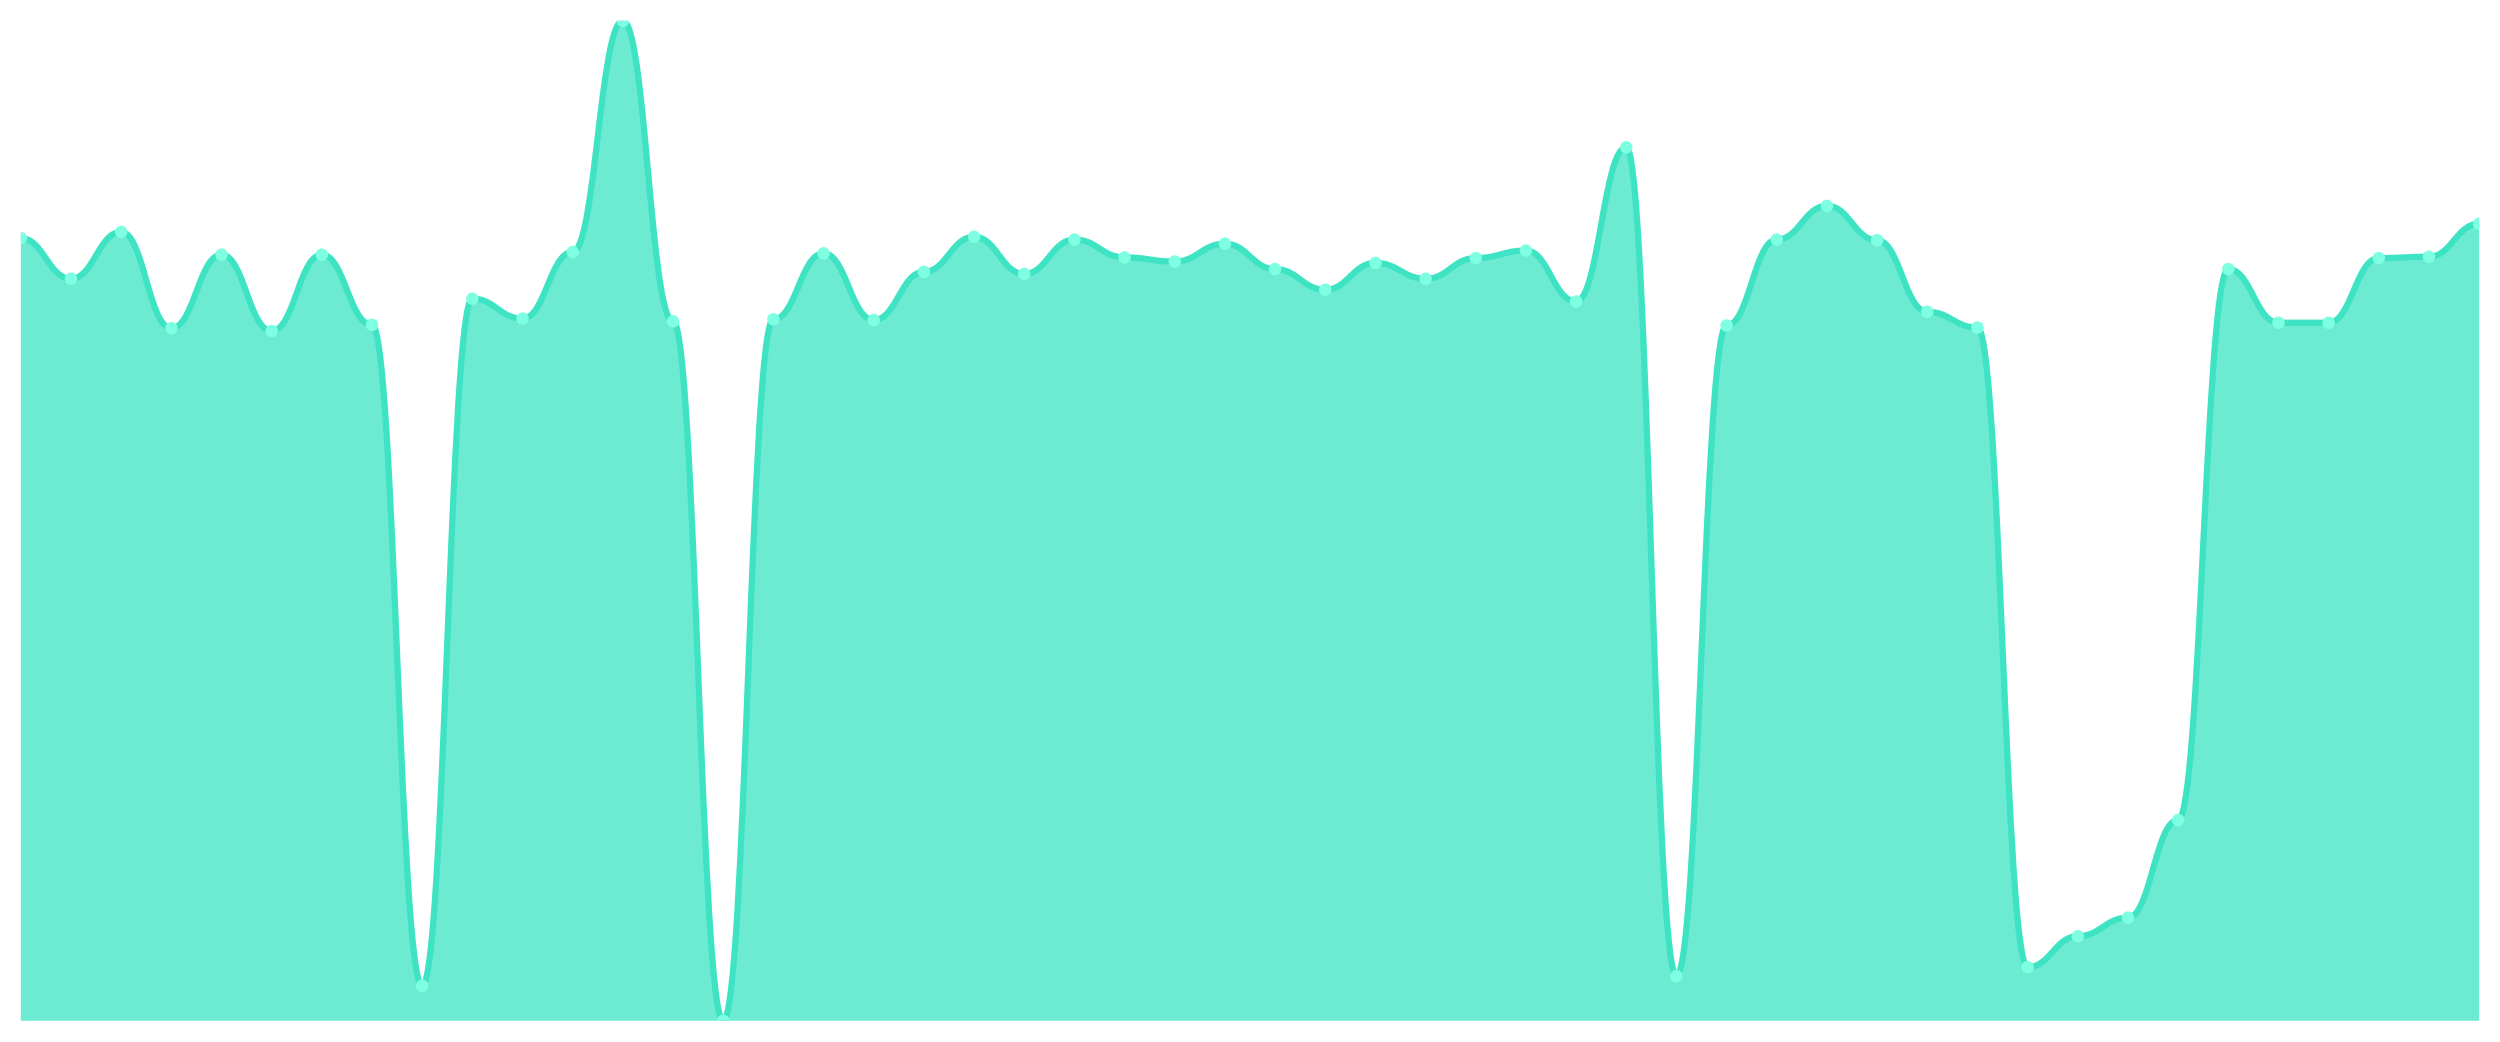
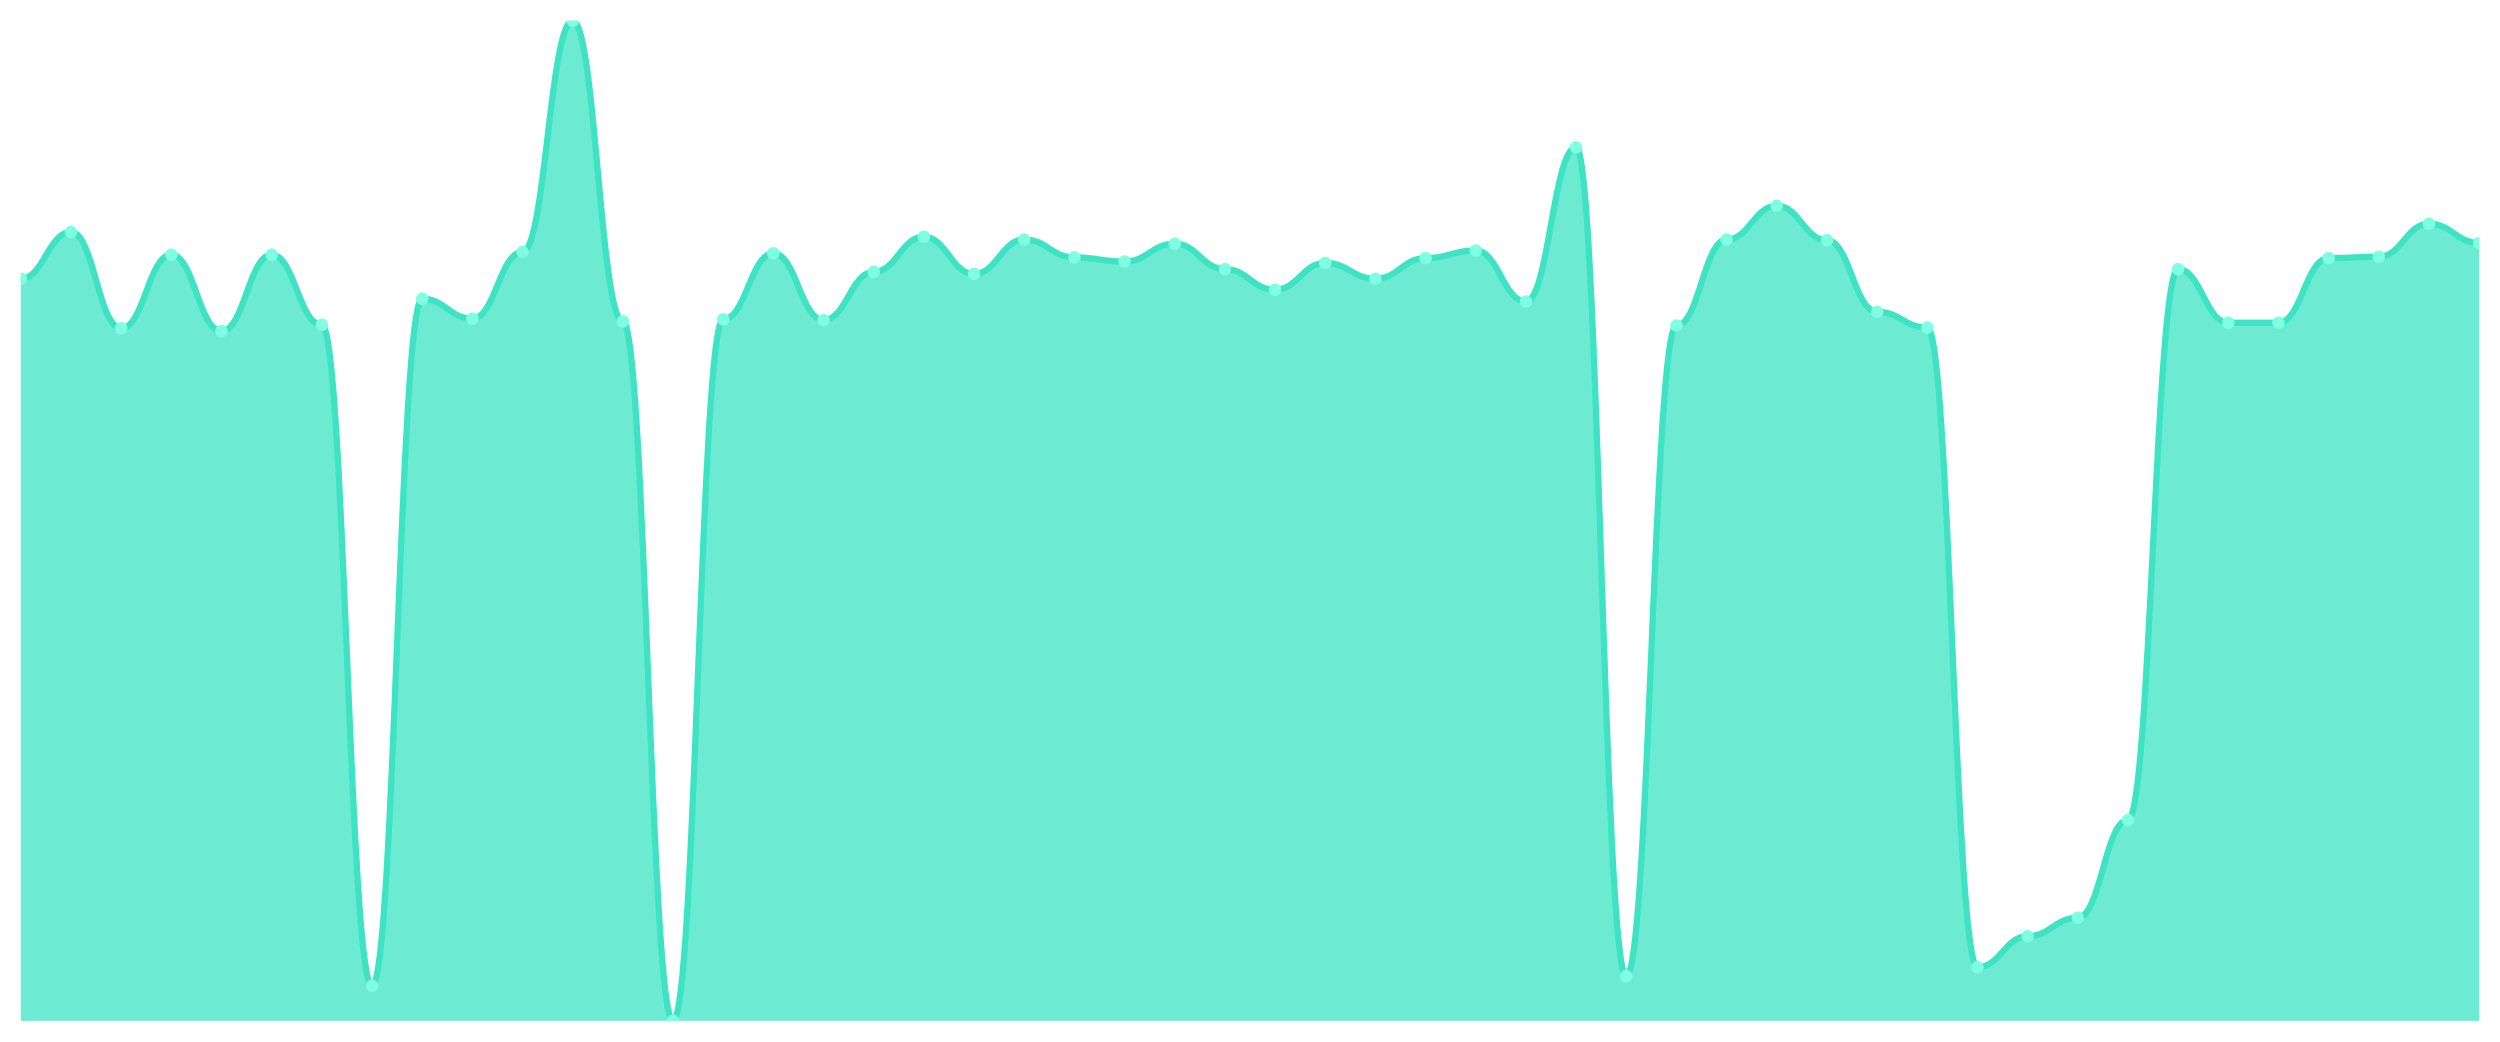
<svg xmlns="http://www.w3.org/2000/svg" viewBox="0 0 1200 500" width="1200" height="500">
  <defs>
    <clipPath id="c">
      <rect x="10" y="10" width="1180" height="480" />
    </clipPath>
  </defs>
  <rect width="1200" height="500" fill="none" />
  <g clip-path="url(#c)">
-     <path d="M 10,490 L 10,114.319 C 20.837,114.319 23.245,133.796 34.082,133.796 C 44.918,133.796 47.327,111.348 58.163,111.348 C 69,111.348 71.408,157.565 82.245,157.565 C 93.082,157.565 95.49,122.242 106.327,122.242 C 117.163,122.242 119.571,158.886 130.408,158.886 C 141.245,158.886 143.653,122.242 154.49,122.242 C 165.327,122.242 167.735,155.915 178.571,155.915 C 189.408,155.915 191.816,473.164 202.653,473.164 C 213.49,473.164 215.898,143.37 226.735,143.37 C 237.571,143.37 239.98,152.944 250.816,152.944 C 261.653,152.944 264.061,120.922 274.898,120.922 C 285.735,120.922 288.143,10 298.98,10 C 309.816,10 312.224,154.264 323.061,154.264 C 333.898,154.264 336.306,490 347.143,490 C 357.98,490 360.388,153.274 371.224,153.274 C 382.061,153.274 384.469,121.582 395.306,121.582 C 406.143,121.582 408.551,153.604 419.388,153.604 C 430.224,153.604 432.633,130.495 443.469,130.495 C 454.306,130.495 456.714,113.659 467.551,113.659 C 478.388,113.659 480.796,131.486 491.633,131.486 C 502.469,131.486 504.878,114.979 515.714,114.979 C 526.551,114.979 528.959,123.563 539.796,123.563 C 550.633,123.563 553.041,125.543 563.878,125.543 C 574.714,125.543 577.122,116.96 587.959,116.96 C 598.796,116.96 601.204,129.175 612.041,129.175 C 622.878,129.175 625.286,139.078 636.122,139.078 C 646.959,139.078 649.367,126.204 660.204,126.204 C 671.041,126.204 673.449,133.796 684.286,133.796 C 695.122,133.796 697.531,123.893 708.367,123.893 C 719.204,123.893 721.612,120.261 732.449,120.261 C 743.286,120.261 745.694,144.691 756.531,144.691 C 767.367,144.691 769.776,70.743 780.612,70.743 C 791.449,70.743 793.857,468.542 804.694,468.542 C 815.531,468.542 817.939,156.245 828.776,156.245 C 839.612,156.245 842.02,114.979 852.857,114.979 C 863.694,114.979 866.102,98.803 876.939,98.803 C 887.776,98.803 890.184,115.309 901.02,115.309 C 911.857,115.309 914.265,149.642 925.102,149.642 C 935.939,149.642 938.347,157.235 949.184,157.235 C 960.02,157.235 962.429,464.25 973.265,464.25 C 984.102,464.25 986.51,449.395 997.347,449.395 C 1008.184,449.395 1010.592,440.481 1021.429,440.481 C 1032.265,440.481 1034.673,393.604 1045.51,393.604 C 1056.347,393.604 1058.755,129.175 1069.592,129.175 C 1080.429,129.175 1082.837,154.924 1093.673,154.924 C 1104.51,154.924 1106.918,154.924 1117.755,154.924 C 1128.592,154.924 1131,123.893 1141.837,123.893 C 1152.673,123.893 1155.082,123.232 1165.918,123.232 C 1176.755,123.232 1179.163,107.387 1190,107.387 L 1190,490 Z" fill="rgba(61,227,195,0.75)" />
-     <path d="M 10,114.319 C 20.837,114.319 23.245,133.796 34.082,133.796 C 44.918,133.796 47.327,111.348 58.163,111.348 C 69,111.348 71.408,157.565 82.245,157.565 C 93.082,157.565 95.49,122.242 106.327,122.242 C 117.163,122.242 119.571,158.886 130.408,158.886 C 141.245,158.886 143.653,122.242 154.49,122.242 C 165.327,122.242 167.735,155.915 178.571,155.915 C 189.408,155.915 191.816,473.164 202.653,473.164 C 213.49,473.164 215.898,143.37 226.735,143.37 C 237.571,143.37 239.98,152.944 250.816,152.944 C 261.653,152.944 264.061,120.922 274.898,120.922 C 285.735,120.922 288.143,10 298.98,10 C 309.816,10 312.224,154.264 323.061,154.264 C 333.898,154.264 336.306,490 347.143,490 C 357.98,490 360.388,153.274 371.224,153.274 C 382.061,153.274 384.469,121.582 395.306,121.582 C 406.143,121.582 408.551,153.604 419.388,153.604 C 430.224,153.604 432.633,130.495 443.469,130.495 C 454.306,130.495 456.714,113.659 467.551,113.659 C 478.388,113.659 480.796,131.486 491.633,131.486 C 502.469,131.486 504.878,114.979 515.714,114.979 C 526.551,114.979 528.959,123.563 539.796,123.563 C 550.633,123.563 553.041,125.543 563.878,125.543 C 574.714,125.543 577.122,116.96 587.959,116.96 C 598.796,116.96 601.204,129.175 612.041,129.175 C 622.878,129.175 625.286,139.078 636.122,139.078 C 646.959,139.078 649.367,126.204 660.204,126.204 C 671.041,126.204 673.449,133.796 684.286,133.796 C 695.122,133.796 697.531,123.893 708.367,123.893 C 719.204,123.893 721.612,120.261 732.449,120.261 C 743.286,120.261 745.694,144.691 756.531,144.691 C 767.367,144.691 769.776,70.743 780.612,70.743 C 791.449,70.743 793.857,468.542 804.694,468.542 C 815.531,468.542 817.939,156.245 828.776,156.245 C 839.612,156.245 842.02,114.979 852.857,114.979 C 863.694,114.979 866.102,98.803 876.939,98.803 C 887.776,98.803 890.184,115.309 901.02,115.309 C 911.857,115.309 914.265,149.642 925.102,149.642 C 935.939,149.642 938.347,157.235 949.184,157.235 C 960.02,157.235 962.429,464.25 973.265,464.25 C 984.102,464.25 986.51,449.395 997.347,449.395 C 1008.184,449.395 1010.592,440.481 1021.429,440.481 C 1032.265,440.481 1034.673,393.604 1045.51,393.604 C 1056.347,393.604 1058.755,129.175 1069.592,129.175 C 1080.429,129.175 1082.837,154.924 1093.673,154.924 C 1104.51,154.924 1106.918,154.924 1117.755,154.924 C 1128.592,154.924 1131,123.893 1141.837,123.893 C 1152.673,123.893 1155.082,123.232 1165.918,123.232 C 1176.755,123.232 1179.163,107.387 1190,107.387" fill="none" stroke="#3de3c3" stroke-width="3" stroke-linecap="round" stroke-linejoin="round" />
-     <circle cx="10" cy="114.319" r="3" fill="#7fffe1" />
-     <circle cx="34.082" cy="133.796" r="3" fill="#7fffe1" />
-     <circle cx="58.163" cy="111.348" r="3" fill="#7fffe1" />
-     <circle cx="82.245" cy="157.565" r="3" fill="#7fffe1" />
-     <circle cx="106.327" cy="122.242" r="3" fill="#7fffe1" />
-     <circle cx="130.408" cy="158.886" r="3" fill="#7fffe1" />
-     <circle cx="154.49" cy="122.242" r="3" fill="#7fffe1" />
-     <circle cx="178.571" cy="155.915" r="3" fill="#7fffe1" />
-     <circle cx="202.653" cy="473.164" r="3" fill="#7fffe1" />
-     <circle cx="226.735" cy="143.37" r="3" fill="#7fffe1" />
-     <circle cx="250.816" cy="152.944" r="3" fill="#7fffe1" />
-     <circle cx="274.898" cy="120.922" r="3" fill="#7fffe1" />
-     <circle cx="298.98" cy="10" r="3" fill="#7fffe1" />
-     <circle cx="323.061" cy="154.264" r="3" fill="#7fffe1" />
-     <circle cx="347.143" cy="490" r="3" fill="#7fffe1" />
-     <circle cx="371.224" cy="153.274" r="3" fill="#7fffe1" />
-     <circle cx="395.306" cy="121.582" r="3" fill="#7fffe1" />
-     <circle cx="419.388" cy="153.604" r="3" fill="#7fffe1" />
-     <circle cx="443.469" cy="130.495" r="3" fill="#7fffe1" />
-     <circle cx="467.551" cy="113.659" r="3" fill="#7fffe1" />
-     <circle cx="491.633" cy="131.486" r="3" fill="#7fffe1" />
-     <circle cx="515.714" cy="114.979" r="3" fill="#7fffe1" />
-     <circle cx="539.796" cy="123.563" r="3" fill="#7fffe1" />
-     <circle cx="563.878" cy="125.543" r="3" fill="#7fffe1" />
-     <circle cx="587.959" cy="116.96" r="3" fill="#7fffe1" />
-     <circle cx="612.041" cy="129.175" r="3" fill="#7fffe1" />
-     <circle cx="636.122" cy="139.078" r="3" fill="#7fffe1" />
-     <circle cx="660.204" cy="126.204" r="3" fill="#7fffe1" />
-     <circle cx="684.286" cy="133.796" r="3" fill="#7fffe1" />
-     <circle cx="708.367" cy="123.893" r="3" fill="#7fffe1" />
-     <circle cx="732.449" cy="120.261" r="3" fill="#7fffe1" />
-     <circle cx="756.531" cy="144.691" r="3" fill="#7fffe1" />
-     <circle cx="780.612" cy="70.743" r="3" fill="#7fffe1" />
-     <circle cx="804.694" cy="468.542" r="3" fill="#7fffe1" />
-     <circle cx="828.776" cy="156.245" r="3" fill="#7fffe1" />
-     <circle cx="852.857" cy="114.979" r="3" fill="#7fffe1" />
-     <circle cx="876.939" cy="98.803" r="3" fill="#7fffe1" />
-     <circle cx="901.02" cy="115.309" r="3" fill="#7fffe1" />
-     <circle cx="925.102" cy="149.642" r="3" fill="#7fffe1" />
-     <circle cx="949.184" cy="157.235" r="3" fill="#7fffe1" />
-     <circle cx="973.265" cy="464.25" r="3" fill="#7fffe1" />
-     <circle cx="997.347" cy="449.395" r="3" fill="#7fffe1" />
-     <circle cx="1021.429" cy="440.481" r="3" fill="#7fffe1" />
-     <circle cx="1045.51" cy="393.604" r="3" fill="#7fffe1" />
-     <circle cx="1069.592" cy="129.175" r="3" fill="#7fffe1" />
+     <path d="M 10,490 L 10,133.796 C 20.837,133.796 23.245,111.348 34.082,111.348 C 44.918,111.348 47.327,157.565 58.163,157.565 C 69,157.565 71.408,122.242 82.245,122.242 C 93.082,122.242 95.49,158.886 106.327,158.886 C 117.163,158.886 119.571,122.242 130.408,122.242 C 141.245,122.242 143.653,155.915 154.49,155.915 C 165.327,155.915 167.735,473.164 178.571,473.164 C 189.408,473.164 191.816,143.37 202.653,143.37 C 213.49,143.37 215.898,152.944 226.735,152.944 C 237.571,152.944 239.98,120.922 250.816,120.922 C 261.653,120.922 264.061,10 274.898,10 C 285.735,10 288.143,154.264 298.98,154.264 C 309.816,154.264 312.224,490 323.061,490 C 333.898,490 336.306,153.274 347.143,153.274 C 357.98,153.274 360.388,121.582 371.224,121.582 C 382.061,121.582 384.469,153.604 395.306,153.604 C 406.143,153.604 408.551,130.495 419.388,130.495 C 430.224,130.495 432.633,113.659 443.469,113.659 C 454.306,113.659 456.714,131.486 467.551,131.486 C 478.388,131.486 480.796,114.979 491.633,114.979 C 502.469,114.979 504.878,123.563 515.714,123.563 C 526.551,123.563 528.959,125.543 539.796,125.543 C 550.633,125.543 553.041,116.96 563.878,116.96 C 574.714,116.96 577.122,129.175 587.959,129.175 C 598.796,129.175 601.204,139.078 612.041,139.078 C 622.878,139.078 625.286,126.204 636.122,126.204 C 646.959,126.204 649.367,133.796 660.204,133.796 C 671.041,133.796 673.449,123.893 684.286,123.893 C 695.122,123.893 697.531,120.261 708.367,120.261 C 719.204,120.261 721.612,144.691 732.449,144.691 C 743.286,144.691 745.694,70.743 756.531,70.743 C 767.367,70.743 769.776,468.542 780.612,468.542 C 791.449,468.542 793.857,156.245 804.694,156.245 C 815.531,156.245 817.939,114.979 828.776,114.979 C 839.612,114.979 842.02,98.803 852.857,98.803 C 863.694,98.803 866.102,115.309 876.939,115.309 C 887.776,115.309 890.184,149.642 901.02,149.642 C 911.857,149.642 914.265,157.235 925.102,157.235 C 935.939,157.235 938.347,464.25 949.184,464.25 C 960.02,464.25 962.429,449.395 973.265,449.395 C 984.102,449.395 986.51,440.481 997.347,440.481 C 1008.184,440.481 1010.592,393.604 1021.429,393.604 C 1032.265,393.604 1034.673,129.175 1045.51,129.175 C 1056.347,129.175 1058.755,154.924 1069.592,154.924 C 1080.429,154.924 1082.837,154.924 1093.673,154.924 C 1104.51,154.924 1106.918,123.893 1117.755,123.893 C 1128.592,123.893 1131,123.232 1141.837,123.232 C 1152.673,123.232 1155.082,107.387 1165.918,107.387 C 1176.755,107.387 1179.163,116.63 1190,116.63 L 1190,490 Z" fill="rgba(61,227,195,0.75)" />
+     <path d="M 10,133.796 C 20.837,133.796 23.245,111.348 34.082,111.348 C 44.918,111.348 47.327,157.565 58.163,157.565 C 69,157.565 71.408,122.242 82.245,122.242 C 93.082,122.242 95.49,158.886 106.327,158.886 C 117.163,158.886 119.571,122.242 130.408,122.242 C 141.245,122.242 143.653,155.915 154.49,155.915 C 165.327,155.915 167.735,473.164 178.571,473.164 C 189.408,473.164 191.816,143.37 202.653,143.37 C 213.49,143.37 215.898,152.944 226.735,152.944 C 237.571,152.944 239.98,120.922 250.816,120.922 C 261.653,120.922 264.061,10 274.898,10 C 285.735,10 288.143,154.264 298.98,154.264 C 309.816,154.264 312.224,490 323.061,490 C 333.898,490 336.306,153.274 347.143,153.274 C 357.98,153.274 360.388,121.582 371.224,121.582 C 382.061,121.582 384.469,153.604 395.306,153.604 C 406.143,153.604 408.551,130.495 419.388,130.495 C 430.224,130.495 432.633,113.659 443.469,113.659 C 454.306,113.659 456.714,131.486 467.551,131.486 C 478.388,131.486 480.796,114.979 491.633,114.979 C 502.469,114.979 504.878,123.563 515.714,123.563 C 526.551,123.563 528.959,125.543 539.796,125.543 C 550.633,125.543 553.041,116.96 563.878,116.96 C 574.714,116.96 577.122,129.175 587.959,129.175 C 598.796,129.175 601.204,139.078 612.041,139.078 C 622.878,139.078 625.286,126.204 636.122,126.204 C 646.959,126.204 649.367,133.796 660.204,133.796 C 671.041,133.796 673.449,123.893 684.286,123.893 C 695.122,123.893 697.531,120.261 708.367,120.261 C 719.204,120.261 721.612,144.691 732.449,144.691 C 743.286,144.691 745.694,70.743 756.531,70.743 C 767.367,70.743 769.776,468.542 780.612,468.542 C 791.449,468.542 793.857,156.245 804.694,156.245 C 815.531,156.245 817.939,114.979 828.776,114.979 C 839.612,114.979 842.02,98.803 852.857,98.803 C 863.694,98.803 866.102,115.309 876.939,115.309 C 887.776,115.309 890.184,149.642 901.02,149.642 C 911.857,149.642 914.265,157.235 925.102,157.235 C 935.939,157.235 938.347,464.25 949.184,464.25 C 960.02,464.25 962.429,449.395 973.265,449.395 C 984.102,449.395 986.51,440.481 997.347,440.481 C 1008.184,440.481 1010.592,393.604 1021.429,393.604 C 1032.265,393.604 1034.673,129.175 1045.51,129.175 C 1056.347,129.175 1058.755,154.924 1069.592,154.924 C 1080.429,154.924 1082.837,154.924 1093.673,154.924 C 1104.51,154.924 1106.918,123.893 1117.755,123.893 C 1128.592,123.893 1131,123.232 1141.837,123.232 C 1152.673,123.232 1155.082,107.387 1165.918,107.387 C 1176.755,107.387 1179.163,116.63 1190,116.63" fill="none" stroke="#3de3c3" stroke-width="3" stroke-linecap="round" stroke-linejoin="round" />
+     <circle cx="10" cy="133.796" r="3" fill="#7fffe1" />
+     <circle cx="34.082" cy="111.348" r="3" fill="#7fffe1" />
+     <circle cx="58.163" cy="157.565" r="3" fill="#7fffe1" />
+     <circle cx="82.245" cy="122.242" r="3" fill="#7fffe1" />
+     <circle cx="106.327" cy="158.886" r="3" fill="#7fffe1" />
+     <circle cx="130.408" cy="122.242" r="3" fill="#7fffe1" />
+     <circle cx="154.49" cy="155.915" r="3" fill="#7fffe1" />
+     <circle cx="178.571" cy="473.164" r="3" fill="#7fffe1" />
+     <circle cx="202.653" cy="143.37" r="3" fill="#7fffe1" />
+     <circle cx="226.735" cy="152.944" r="3" fill="#7fffe1" />
+     <circle cx="250.816" cy="120.922" r="3" fill="#7fffe1" />
+     <circle cx="274.898" cy="10" r="3" fill="#7fffe1" />
+     <circle cx="298.98" cy="154.264" r="3" fill="#7fffe1" />
+     <circle cx="323.061" cy="490" r="3" fill="#7fffe1" />
+     <circle cx="347.143" cy="153.274" r="3" fill="#7fffe1" />
+     <circle cx="371.224" cy="121.582" r="3" fill="#7fffe1" />
+     <circle cx="395.306" cy="153.604" r="3" fill="#7fffe1" />
+     <circle cx="419.388" cy="130.495" r="3" fill="#7fffe1" />
+     <circle cx="443.469" cy="113.659" r="3" fill="#7fffe1" />
+     <circle cx="467.551" cy="131.486" r="3" fill="#7fffe1" />
+     <circle cx="491.633" cy="114.979" r="3" fill="#7fffe1" />
+     <circle cx="515.714" cy="123.563" r="3" fill="#7fffe1" />
+     <circle cx="539.796" cy="125.543" r="3" fill="#7fffe1" />
+     <circle cx="563.878" cy="116.96" r="3" fill="#7fffe1" />
+     <circle cx="587.959" cy="129.175" r="3" fill="#7fffe1" />
+     <circle cx="612.041" cy="139.078" r="3" fill="#7fffe1" />
+     <circle cx="636.122" cy="126.204" r="3" fill="#7fffe1" />
+     <circle cx="660.204" cy="133.796" r="3" fill="#7fffe1" />
+     <circle cx="684.286" cy="123.893" r="3" fill="#7fffe1" />
+     <circle cx="708.367" cy="120.261" r="3" fill="#7fffe1" />
+     <circle cx="732.449" cy="144.691" r="3" fill="#7fffe1" />
+     <circle cx="756.531" cy="70.743" r="3" fill="#7fffe1" />
+     <circle cx="780.612" cy="468.542" r="3" fill="#7fffe1" />
+     <circle cx="804.694" cy="156.245" r="3" fill="#7fffe1" />
+     <circle cx="828.776" cy="114.979" r="3" fill="#7fffe1" />
+     <circle cx="852.857" cy="98.803" r="3" fill="#7fffe1" />
+     <circle cx="876.939" cy="115.309" r="3" fill="#7fffe1" />
+     <circle cx="901.02" cy="149.642" r="3" fill="#7fffe1" />
+     <circle cx="925.102" cy="157.235" r="3" fill="#7fffe1" />
+     <circle cx="949.184" cy="464.25" r="3" fill="#7fffe1" />
+     <circle cx="973.265" cy="449.395" r="3" fill="#7fffe1" />
+     <circle cx="997.347" cy="440.481" r="3" fill="#7fffe1" />
+     <circle cx="1021.429" cy="393.604" r="3" fill="#7fffe1" />
+     <circle cx="1045.51" cy="129.175" r="3" fill="#7fffe1" />
+     <circle cx="1069.592" cy="154.924" r="3" fill="#7fffe1" />
    <circle cx="1093.673" cy="154.924" r="3" fill="#7fffe1" />
-     <circle cx="1117.755" cy="154.924" r="3" fill="#7fffe1" />
-     <circle cx="1141.837" cy="123.893" r="3" fill="#7fffe1" />
-     <circle cx="1165.918" cy="123.232" r="3" fill="#7fffe1" />
-     <circle cx="1190" cy="107.387" r="3" fill="#7fffe1" />
+     <circle cx="1117.755" cy="123.893" r="3" fill="#7fffe1" />
+     <circle cx="1141.837" cy="123.232" r="3" fill="#7fffe1" />
+     <circle cx="1165.918" cy="107.387" r="3" fill="#7fffe1" />
+     <circle cx="1190" cy="116.63" r="3" fill="#7fffe1" />
  </g>
</svg>
